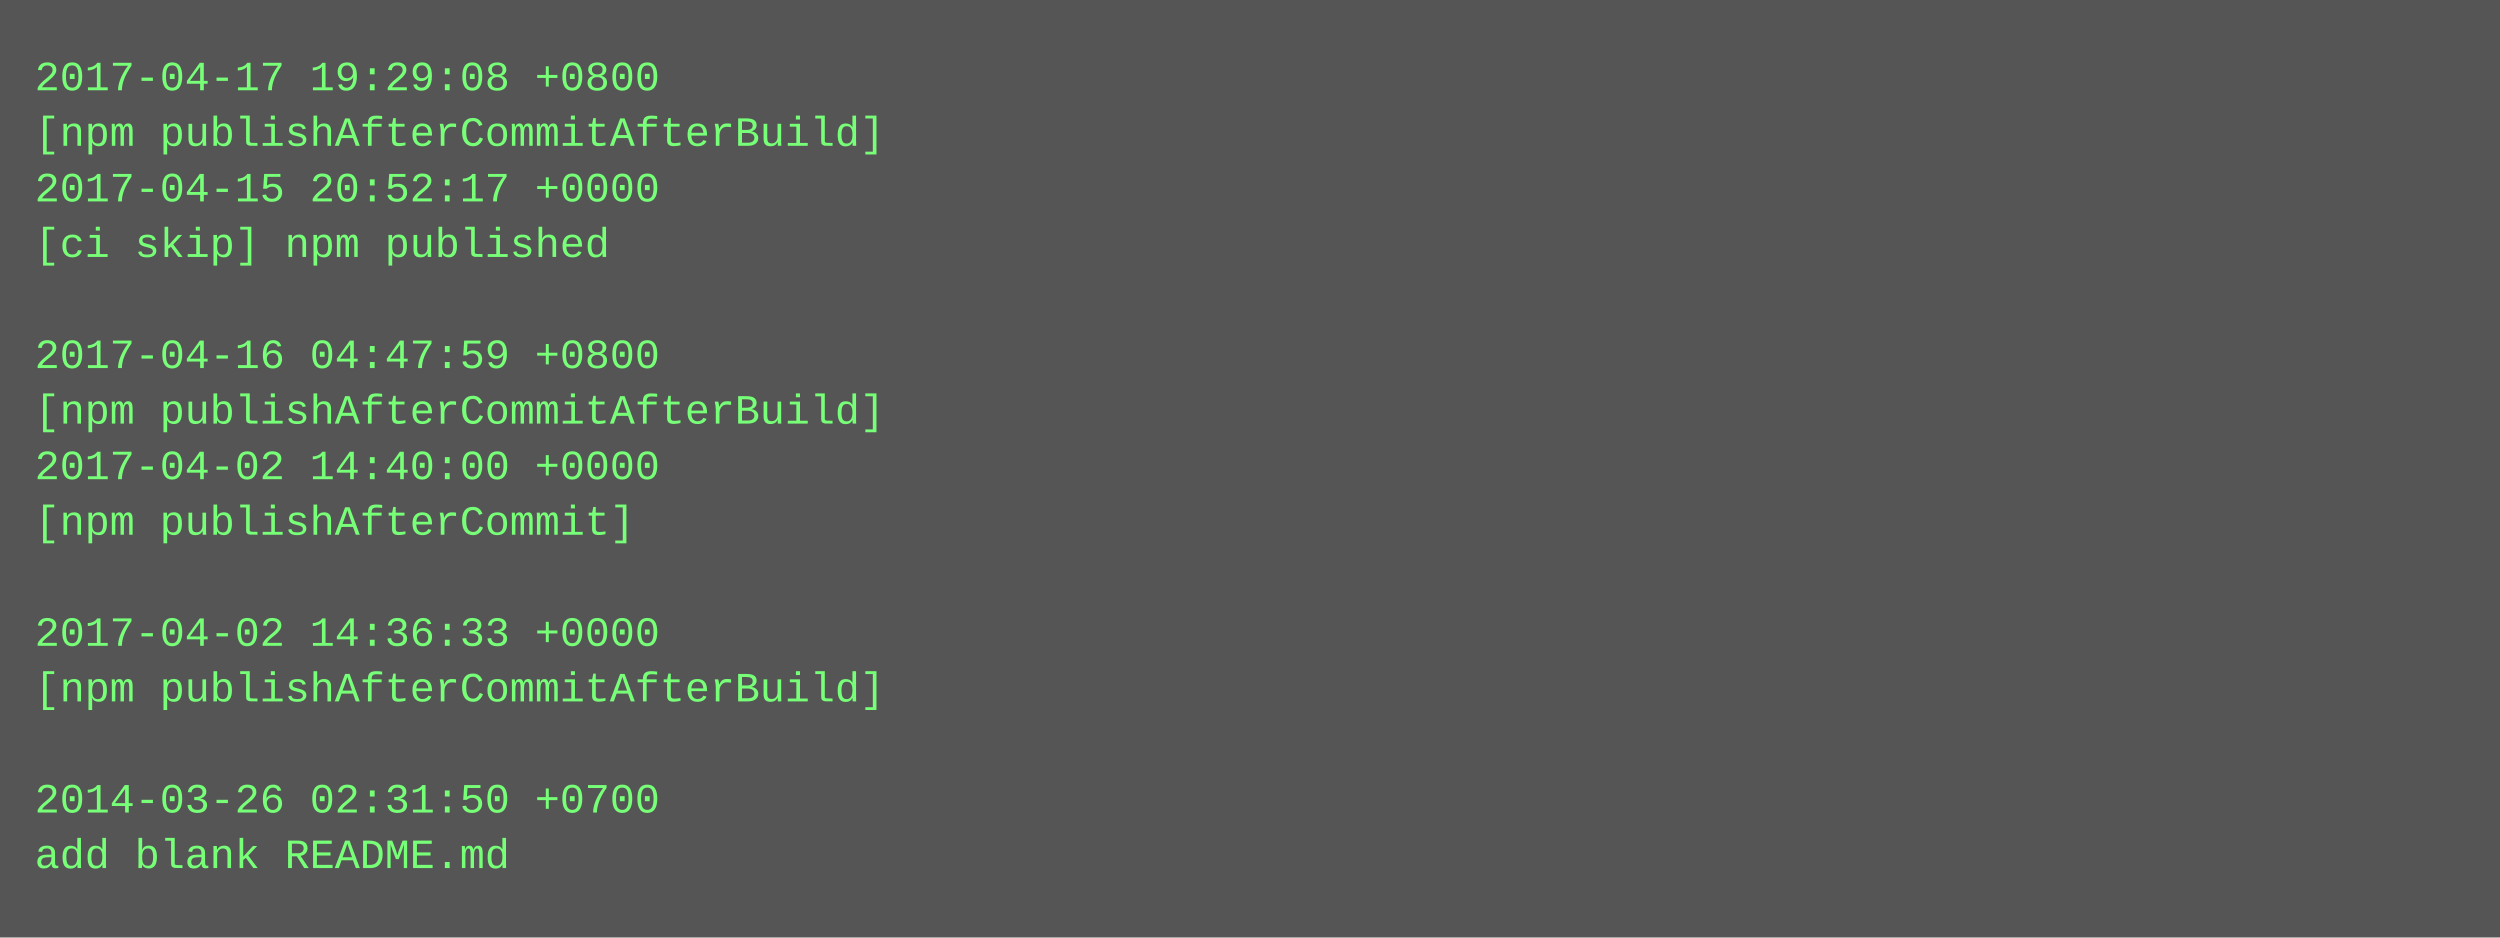
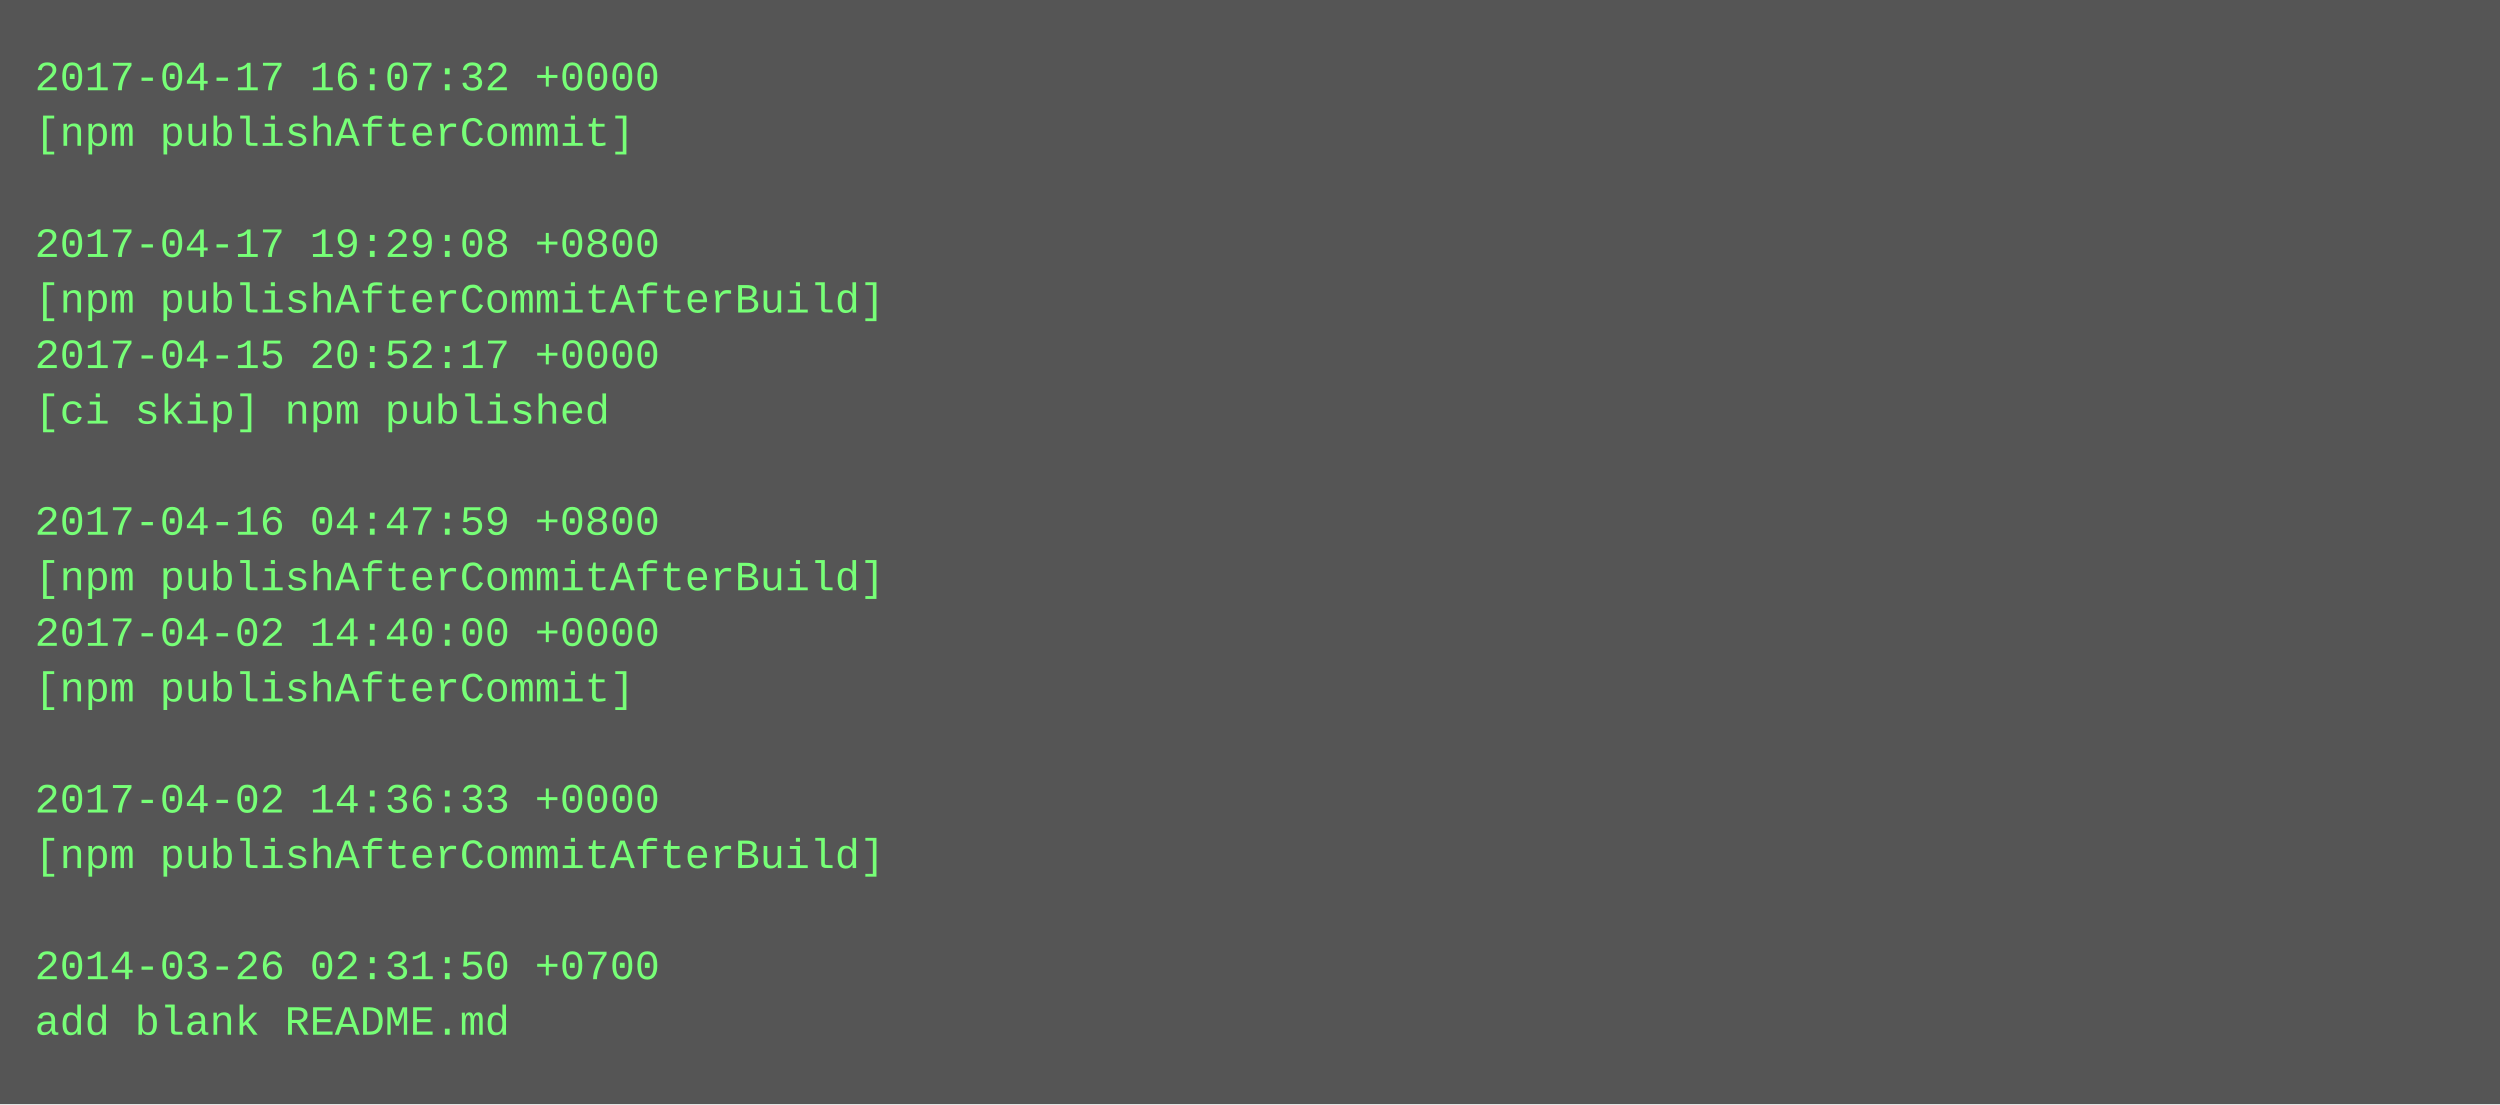
- <svg xmlns="http://www.w3.org/2000/svg" height="270" width="720">
-   <rect height="270" fill="#555" width="720" />
+ <svg xmlns="http://www.w3.org/2000/svg" height="318" width="720">
+   <rect height="318" fill="#555" width="720" />
  <text fill="#7f7" font-family="Courier New" font-size="12" xml:space="preserve">
-     <tspan x="10" y="26">2017-04-17 19:29:08 +0800</tspan>
-     <tspan x="10" y="42">[npm publishAfterCommitAfterBuild]</tspan>
-     <tspan x="10" y="58">2017-04-15 20:52:17 +0000</tspan>
-     <tspan x="10" y="74">[ci skip] npm published</tspan>
-     <tspan x="10" y="90" />
-     <tspan x="10" y="106">2017-04-16 04:47:59 +0800</tspan>
-     <tspan x="10" y="122">[npm publishAfterCommitAfterBuild]</tspan>
-     <tspan x="10" y="138">2017-04-02 14:40:00 +0000</tspan>
-     <tspan x="10" y="154">[npm publishAfterCommit]</tspan>
-     <tspan x="10" y="170" />
-     <tspan x="10" y="186">2017-04-02 14:36:33 +0000</tspan>
-     <tspan x="10" y="202">[npm publishAfterCommitAfterBuild]</tspan>
+     <tspan x="10" y="26">2017-04-17 16:07:32 +0000</tspan>
+     <tspan x="10" y="42">[npm publishAfterCommit]</tspan>
+     <tspan x="10" y="58" />
+     <tspan x="10" y="74">2017-04-17 19:29:08 +0800</tspan>
+     <tspan x="10" y="90">[npm publishAfterCommitAfterBuild]</tspan>
+     <tspan x="10" y="106">2017-04-15 20:52:17 +0000</tspan>
+     <tspan x="10" y="122">[ci skip] npm published</tspan>
+     <tspan x="10" y="138" />
+     <tspan x="10" y="154">2017-04-16 04:47:59 +0800</tspan>
+     <tspan x="10" y="170">[npm publishAfterCommitAfterBuild]</tspan>
+     <tspan x="10" y="186">2017-04-02 14:40:00 +0000</tspan>
+     <tspan x="10" y="202">[npm publishAfterCommit]</tspan>
    <tspan x="10" y="218" />
-     <tspan x="10" y="234">2014-03-26 02:31:50 +0700</tspan>
-     <tspan x="10" y="250">add blank README.md</tspan>
+     <tspan x="10" y="234">2017-04-02 14:36:33 +0000</tspan>
+     <tspan x="10" y="250">[npm publishAfterCommitAfterBuild]</tspan>
+     <tspan x="10" y="266" />
+     <tspan x="10" y="282">2014-03-26 02:31:50 +0700</tspan>
+     <tspan x="10" y="298">add blank README.md</tspan>
  </text>
</svg>
